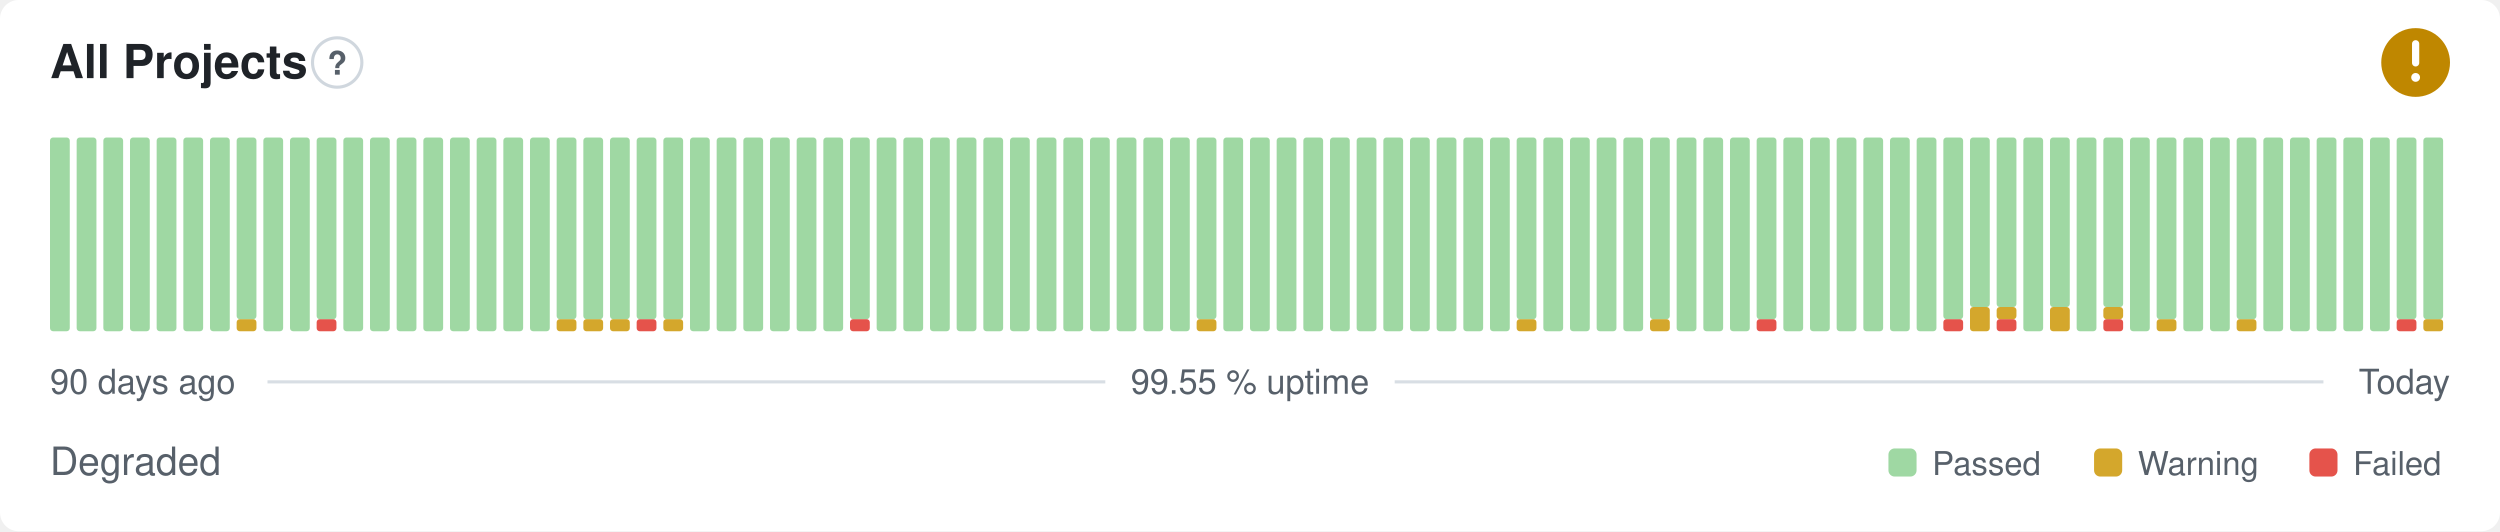
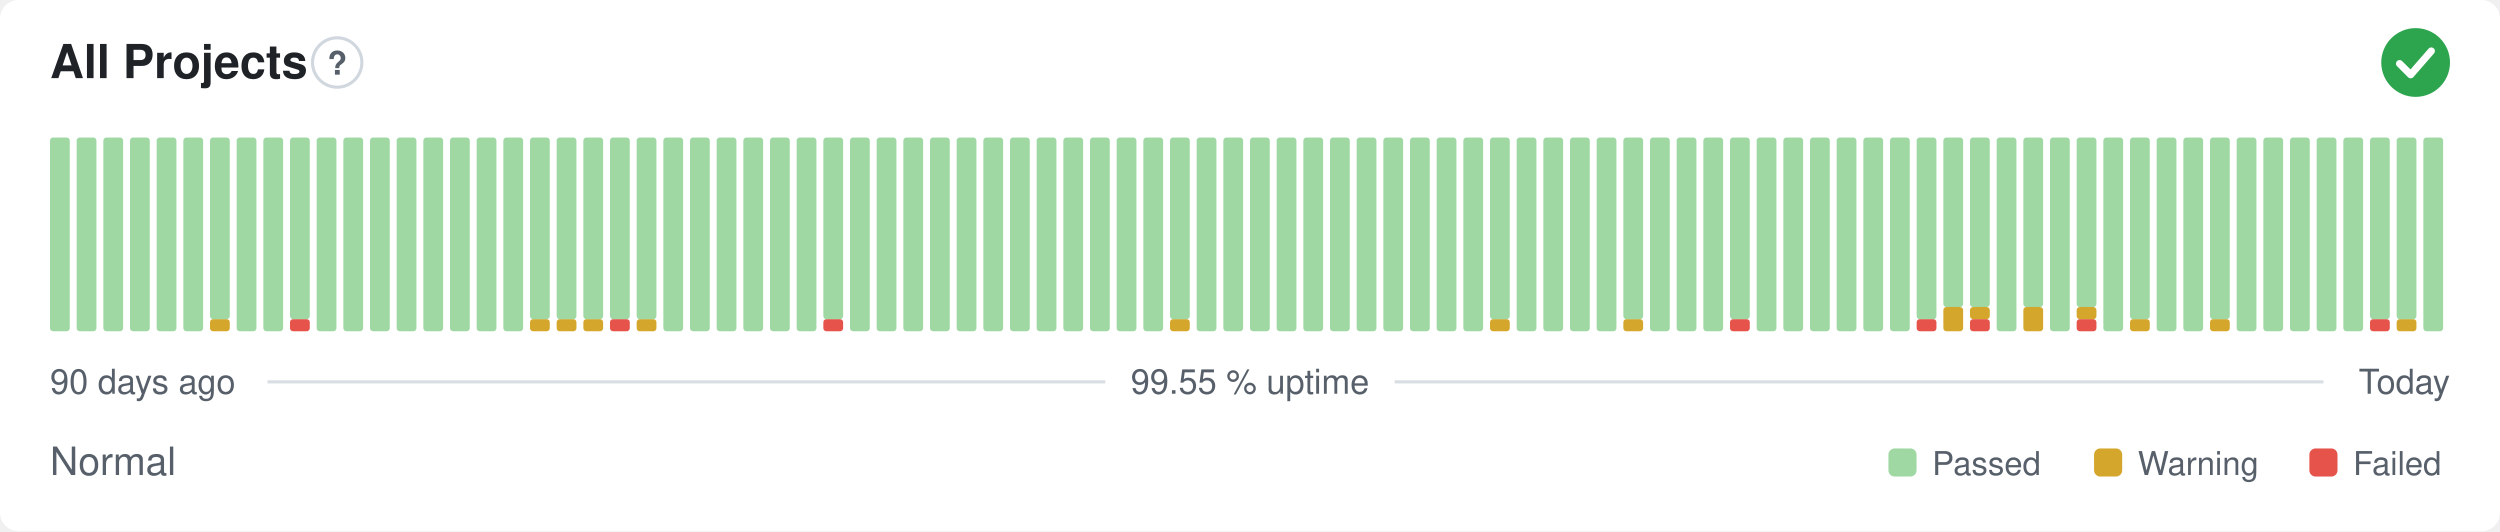
- <svg xmlns="http://www.w3.org/2000/svg" width="800" height="170" viewBox="0 0 800 170" role="img" aria-label="All Projects: Degraded, 99.55 % uptime over the last 90 days" font-family="-apple-system,BlinkMacSystemFont,'Segoe UI',Helvetica,Arial,sans-serif">
+ <svg xmlns="http://www.w3.org/2000/svg" width="800" height="170" viewBox="0 0 800 170" role="img" aria-label="All Projects: Normal, 99.55 % uptime over the last 90 days" font-family="-apple-system,BlinkMacSystemFont,'Segoe UI',Helvetica,Arial,sans-serif">
  <style>
    @media (prefers-color-scheme: dark) {
      .bg { fill: #0d1117 }
      .title { fill: #e6edf3 }
      .muted { fill: #8b949e }
      .hint { stroke: #30363d }
      .rule { stroke: #30363d }
      .nodata { fill: #21262d }
    }
  </style>
  <rect class="bg" width="800" height="170" rx="6" fill="#ffffff" />
  <text class="title" x="16" y="25" font-size="15" font-weight="600" fill="#1f2328">All Projects</text>
  <circle class="hint" cx="107.9" cy="20" r="7.9" fill="none" stroke="#d0d7de" stroke-width="1" />
  <text class="muted" x="107.9" y="23.9" text-anchor="middle" font-size="10.4" font-weight="700" fill="#57606a">?</text>
-   <circle cx="773" cy="20" r="11" fill="#bf8700" />
-   <path d="M773 14.01v6.11" fill="none" stroke="#fff" stroke-width="2.31" stroke-linecap="round" stroke-linejoin="round" />
-   <circle cx="773" cy="24.77" r="1.41" fill="#fff" />
+   <circle cx="773" cy="20" r="11" fill="#2da44e" />
+   <path d="M767.87 20.37l3.54 3.54 6.60 -7.58" fill="none" stroke="#fff" stroke-width="2.31" stroke-linecap="round" stroke-linejoin="round" />
  <rect x="16.00" y="44.00" width="6.33" height="62.00" rx="1" fill="#9fd8a3" />
  <rect x="24.53" y="44.00" width="6.33" height="62.00" rx="1" fill="#9fd8a3" />
  <rect x="33.07" y="44.00" width="6.33" height="62.00" rx="1" fill="#9fd8a3" />
  <rect x="41.60" y="44.00" width="6.33" height="62.00" rx="1" fill="#9fd8a3" />
  <rect x="50.13" y="44.00" width="6.33" height="62.00" rx="1" fill="#9fd8a3" />
  <rect x="58.67" y="44.00" width="6.33" height="62.00" rx="1" fill="#9fd8a3" />
-   <rect x="67.20" y="44.00" width="6.33" height="62.00" rx="1" fill="#9fd8a3" />
-   <rect x="75.73" y="102.13" width="6.33" height="3.88" rx="1" fill="#d4a72c" />
-   <rect x="75.73" y="44.00" width="6.33" height="58.13" rx="1" fill="#9fd8a3" />
+   <rect x="67.20" y="102.13" width="6.33" height="3.88" rx="1" fill="#d4a72c" />
+   <rect x="67.20" y="44.00" width="6.33" height="58.13" rx="1" fill="#9fd8a3" />
+   <rect x="75.73" y="44.00" width="6.33" height="62.00" rx="1" fill="#9fd8a3" />
  <rect x="84.27" y="44.00" width="6.33" height="62.00" rx="1" fill="#9fd8a3" />
-   <rect x="92.80" y="44.00" width="6.33" height="62.00" rx="1" fill="#9fd8a3" />
-   <rect x="101.33" y="102.13" width="6.33" height="3.88" rx="1" fill="#e5534b" />
-   <rect x="101.33" y="44.00" width="6.33" height="58.13" rx="1" fill="#9fd8a3" />
+   <rect x="92.80" y="102.13" width="6.33" height="3.88" rx="1" fill="#e5534b" />
+   <rect x="92.80" y="44.00" width="6.33" height="58.13" rx="1" fill="#9fd8a3" />
+   <rect x="101.33" y="44.00" width="6.33" height="62.00" rx="1" fill="#9fd8a3" />
  <rect x="109.87" y="44.00" width="6.33" height="62.00" rx="1" fill="#9fd8a3" />
  <rect x="118.40" y="44.00" width="6.33" height="62.00" rx="1" fill="#9fd8a3" />
  <rect x="126.93" y="44.00" width="6.33" height="62.00" rx="1" fill="#9fd8a3" />
  <rect x="135.47" y="44.00" width="6.33" height="62.00" rx="1" fill="#9fd8a3" />
  <rect x="144.00" y="44.00" width="6.33" height="62.00" rx="1" fill="#9fd8a3" />
  <rect x="152.53" y="44.00" width="6.33" height="62.00" rx="1" fill="#9fd8a3" />
  <rect x="161.07" y="44.00" width="6.33" height="62.00" rx="1" fill="#9fd8a3" />
-   <rect x="169.60" y="44.00" width="6.33" height="62.00" rx="1" fill="#9fd8a3" />
+   <rect x="169.60" y="102.13" width="6.33" height="3.88" rx="1" fill="#d4a72c" />
+   <rect x="169.60" y="44.00" width="6.33" height="58.13" rx="1" fill="#9fd8a3" />
  <rect x="178.13" y="102.13" width="6.33" height="3.88" rx="1" fill="#d4a72c" />
  <rect x="178.13" y="44.00" width="6.33" height="58.13" rx="1" fill="#9fd8a3" />
  <rect x="186.67" y="102.13" width="6.33" height="3.88" rx="1" fill="#d4a72c" />
  <rect x="186.67" y="44.00" width="6.33" height="58.13" rx="1" fill="#9fd8a3" />
-   <rect x="195.20" y="102.13" width="6.33" height="3.88" rx="1" fill="#d4a72c" />
+   <rect x="195.20" y="102.13" width="6.33" height="3.88" rx="1" fill="#e5534b" />
  <rect x="195.20" y="44.00" width="6.33" height="58.13" rx="1" fill="#9fd8a3" />
-   <rect x="203.73" y="102.13" width="6.33" height="3.88" rx="1" fill="#e5534b" />
+   <rect x="203.73" y="102.13" width="6.33" height="3.88" rx="1" fill="#d4a72c" />
  <rect x="203.73" y="44.00" width="6.33" height="58.13" rx="1" fill="#9fd8a3" />
-   <rect x="212.27" y="102.13" width="6.33" height="3.88" rx="1" fill="#d4a72c" />
-   <rect x="212.27" y="44.00" width="6.33" height="58.13" rx="1" fill="#9fd8a3" />
+   <rect x="212.27" y="44.00" width="6.33" height="62.00" rx="1" fill="#9fd8a3" />
  <rect x="220.80" y="44.00" width="6.33" height="62.00" rx="1" fill="#9fd8a3" />
  <rect x="229.33" y="44.00" width="6.33" height="62.00" rx="1" fill="#9fd8a3" />
  <rect x="237.87" y="44.00" width="6.33" height="62.00" rx="1" fill="#9fd8a3" />
  <rect x="246.40" y="44.00" width="6.33" height="62.00" rx="1" fill="#9fd8a3" />
  <rect x="254.93" y="44.00" width="6.33" height="62.00" rx="1" fill="#9fd8a3" />
-   <rect x="263.47" y="44.00" width="6.33" height="62.00" rx="1" fill="#9fd8a3" />
-   <rect x="272.00" y="102.13" width="6.33" height="3.88" rx="1" fill="#e5534b" />
-   <rect x="272.00" y="44.00" width="6.33" height="58.13" rx="1" fill="#9fd8a3" />
+   <rect x="263.47" y="102.13" width="6.33" height="3.88" rx="1" fill="#e5534b" />
+   <rect x="263.47" y="44.00" width="6.33" height="58.13" rx="1" fill="#9fd8a3" />
+   <rect x="272.00" y="44.00" width="6.33" height="62.00" rx="1" fill="#9fd8a3" />
  <rect x="280.53" y="44.00" width="6.33" height="62.00" rx="1" fill="#9fd8a3" />
  <rect x="289.07" y="44.00" width="6.33" height="62.00" rx="1" fill="#9fd8a3" />
  <rect x="297.60" y="44.00" width="6.33" height="62.00" rx="1" fill="#9fd8a3" />
  <rect x="306.13" y="44.00" width="6.33" height="62.00" rx="1" fill="#9fd8a3" />
  <rect x="314.67" y="44.00" width="6.33" height="62.00" rx="1" fill="#9fd8a3" />
  <rect x="323.20" y="44.00" width="6.33" height="62.00" rx="1" fill="#9fd8a3" />
  <rect x="331.73" y="44.00" width="6.33" height="62.00" rx="1" fill="#9fd8a3" />
  <rect x="340.27" y="44.00" width="6.33" height="62.00" rx="1" fill="#9fd8a3" />
  <rect x="348.80" y="44.00" width="6.33" height="62.00" rx="1" fill="#9fd8a3" />
  <rect x="357.33" y="44.00" width="6.33" height="62.00" rx="1" fill="#9fd8a3" />
  <rect x="365.87" y="44.00" width="6.33" height="62.00" rx="1" fill="#9fd8a3" />
-   <rect x="374.40" y="44.00" width="6.33" height="62.00" rx="1" fill="#9fd8a3" />
-   <rect x="382.93" y="102.13" width="6.33" height="3.88" rx="1" fill="#d4a72c" />
-   <rect x="382.93" y="44.00" width="6.33" height="58.13" rx="1" fill="#9fd8a3" />
+   <rect x="374.40" y="102.13" width="6.33" height="3.88" rx="1" fill="#d4a72c" />
+   <rect x="374.40" y="44.00" width="6.33" height="58.13" rx="1" fill="#9fd8a3" />
+   <rect x="382.93" y="44.00" width="6.33" height="62.00" rx="1" fill="#9fd8a3" />
  <rect x="391.47" y="44.00" width="6.33" height="62.00" rx="1" fill="#9fd8a3" />
  <rect x="400.00" y="44.00" width="6.33" height="62.00" rx="1" fill="#9fd8a3" />
  <rect x="408.53" y="44.00" width="6.33" height="62.00" rx="1" fill="#9fd8a3" />
  <rect x="417.07" y="44.00" width="6.33" height="62.00" rx="1" fill="#9fd8a3" />
  <rect x="425.60" y="44.00" width="6.33" height="62.00" rx="1" fill="#9fd8a3" />
  <rect x="434.13" y="44.00" width="6.33" height="62.00" rx="1" fill="#9fd8a3" />
  <rect x="442.67" y="44.00" width="6.33" height="62.00" rx="1" fill="#9fd8a3" />
  <rect x="451.20" y="44.00" width="6.33" height="62.00" rx="1" fill="#9fd8a3" />
  <rect x="459.73" y="44.00" width="6.33" height="62.00" rx="1" fill="#9fd8a3" />
  <rect x="468.27" y="44.00" width="6.33" height="62.00" rx="1" fill="#9fd8a3" />
-   <rect x="476.80" y="44.00" width="6.33" height="62.00" rx="1" fill="#9fd8a3" />
-   <rect x="485.33" y="102.13" width="6.33" height="3.88" rx="1" fill="#d4a72c" />
-   <rect x="485.33" y="44.00" width="6.33" height="58.13" rx="1" fill="#9fd8a3" />
+   <rect x="476.80" y="102.13" width="6.33" height="3.88" rx="1" fill="#d4a72c" />
+   <rect x="476.80" y="44.00" width="6.33" height="58.13" rx="1" fill="#9fd8a3" />
+   <rect x="485.33" y="44.00" width="6.33" height="62.00" rx="1" fill="#9fd8a3" />
  <rect x="493.87" y="44.00" width="6.33" height="62.00" rx="1" fill="#9fd8a3" />
  <rect x="502.40" y="44.00" width="6.33" height="62.00" rx="1" fill="#9fd8a3" />
  <rect x="510.93" y="44.00" width="6.33" height="62.00" rx="1" fill="#9fd8a3" />
-   <rect x="519.47" y="44.00" width="6.33" height="62.00" rx="1" fill="#9fd8a3" />
-   <rect x="528.00" y="102.13" width="6.33" height="3.88" rx="1" fill="#d4a72c" />
-   <rect x="528.00" y="44.00" width="6.33" height="58.13" rx="1" fill="#9fd8a3" />
+   <rect x="519.47" y="102.13" width="6.33" height="3.88" rx="1" fill="#d4a72c" />
+   <rect x="519.47" y="44.00" width="6.33" height="58.13" rx="1" fill="#9fd8a3" />
+   <rect x="528.00" y="44.00" width="6.33" height="62.00" rx="1" fill="#9fd8a3" />
  <rect x="536.53" y="44.00" width="6.33" height="62.00" rx="1" fill="#9fd8a3" />
  <rect x="545.07" y="44.00" width="6.33" height="62.00" rx="1" fill="#9fd8a3" />
-   <rect x="553.60" y="44.00" width="6.33" height="62.00" rx="1" fill="#9fd8a3" />
-   <rect x="562.13" y="102.13" width="6.33" height="3.88" rx="1" fill="#e5534b" />
-   <rect x="562.13" y="44.00" width="6.33" height="58.13" rx="1" fill="#9fd8a3" />
+   <rect x="553.60" y="102.13" width="6.33" height="3.88" rx="1" fill="#e5534b" />
+   <rect x="553.60" y="44.00" width="6.33" height="58.13" rx="1" fill="#9fd8a3" />
+   <rect x="562.13" y="44.00" width="6.33" height="62.00" rx="1" fill="#9fd8a3" />
  <rect x="570.67" y="44.00" width="6.33" height="62.00" rx="1" fill="#9fd8a3" />
  <rect x="579.20" y="44.00" width="6.33" height="62.00" rx="1" fill="#9fd8a3" />
  <rect x="587.73" y="44.00" width="6.33" height="62.00" rx="1" fill="#9fd8a3" />
  <rect x="596.27" y="44.00" width="6.33" height="62.00" rx="1" fill="#9fd8a3" />
  <rect x="604.80" y="44.00" width="6.33" height="62.00" rx="1" fill="#9fd8a3" />
-   <rect x="613.33" y="44.00" width="6.33" height="62.00" rx="1" fill="#9fd8a3" />
-   <rect x="621.87" y="102.13" width="6.33" height="3.88" rx="1" fill="#e5534b" />
-   <rect x="621.87" y="44.00" width="6.33" height="58.13" rx="1" fill="#9fd8a3" />
-   <rect x="630.40" y="98.25" width="6.33" height="7.75" rx="1" fill="#d4a72c" />
+   <rect x="613.33" y="102.13" width="6.33" height="3.88" rx="1" fill="#e5534b" />
+   <rect x="613.33" y="44.00" width="6.33" height="58.13" rx="1" fill="#9fd8a3" />
+   <rect x="621.87" y="98.25" width="6.33" height="7.75" rx="1" fill="#d4a72c" />
+   <rect x="621.87" y="44.00" width="6.33" height="54.25" rx="1" fill="#9fd8a3" />
+   <rect x="630.40" y="102.13" width="6.33" height="3.88" rx="1" fill="#e5534b" />
+   <rect x="630.40" y="98.25" width="6.33" height="3.88" rx="1" fill="#d4a72c" />
  <rect x="630.40" y="44.00" width="6.33" height="54.25" rx="1" fill="#9fd8a3" />
-   <rect x="638.93" y="102.13" width="6.33" height="3.88" rx="1" fill="#e5534b" />
-   <rect x="638.93" y="98.25" width="6.33" height="3.88" rx="1" fill="#d4a72c" />
-   <rect x="638.93" y="44.00" width="6.33" height="54.25" rx="1" fill="#9fd8a3" />
-   <rect x="647.47" y="44.00" width="6.33" height="62.00" rx="1" fill="#9fd8a3" />
-   <rect x="656.00" y="98.25" width="6.33" height="7.75" rx="1" fill="#d4a72c" />
-   <rect x="656.00" y="44.00" width="6.33" height="54.25" rx="1" fill="#9fd8a3" />
-   <rect x="664.53" y="44.00" width="6.33" height="62.00" rx="1" fill="#9fd8a3" />
-   <rect x="673.07" y="102.13" width="6.33" height="3.88" rx="1" fill="#e5534b" />
-   <rect x="673.07" y="98.25" width="6.33" height="3.88" rx="1" fill="#d4a72c" />
-   <rect x="673.07" y="44.00" width="6.33" height="54.25" rx="1" fill="#9fd8a3" />
-   <rect x="681.60" y="44.00" width="6.33" height="62.00" rx="1" fill="#9fd8a3" />
-   <rect x="690.13" y="102.13" width="6.33" height="3.88" rx="1" fill="#d4a72c" />
-   <rect x="690.13" y="44.00" width="6.33" height="58.13" rx="1" fill="#9fd8a3" />
+   <rect x="638.93" y="44.00" width="6.33" height="62.00" rx="1" fill="#9fd8a3" />
+   <rect x="647.47" y="98.25" width="6.33" height="7.75" rx="1" fill="#d4a72c" />
+   <rect x="647.47" y="44.00" width="6.33" height="54.25" rx="1" fill="#9fd8a3" />
+   <rect x="656.00" y="44.00" width="6.33" height="62.00" rx="1" fill="#9fd8a3" />
+   <rect x="664.53" y="102.13" width="6.33" height="3.88" rx="1" fill="#e5534b" />
+   <rect x="664.53" y="98.25" width="6.33" height="3.88" rx="1" fill="#d4a72c" />
+   <rect x="664.53" y="44.00" width="6.33" height="54.25" rx="1" fill="#9fd8a3" />
+   <rect x="673.07" y="44.00" width="6.33" height="62.00" rx="1" fill="#9fd8a3" />
+   <rect x="681.60" y="102.13" width="6.33" height="3.88" rx="1" fill="#d4a72c" />
+   <rect x="681.60" y="44.00" width="6.33" height="58.13" rx="1" fill="#9fd8a3" />
+   <rect x="690.13" y="44.00" width="6.33" height="62.00" rx="1" fill="#9fd8a3" />
  <rect x="698.67" y="44.00" width="6.33" height="62.00" rx="1" fill="#9fd8a3" />
-   <rect x="707.20" y="44.00" width="6.33" height="62.00" rx="1" fill="#9fd8a3" />
-   <rect x="715.73" y="102.13" width="6.33" height="3.88" rx="1" fill="#d4a72c" />
-   <rect x="715.73" y="44.00" width="6.33" height="58.13" rx="1" fill="#9fd8a3" />
+   <rect x="707.20" y="102.13" width="6.33" height="3.88" rx="1" fill="#d4a72c" />
+   <rect x="707.20" y="44.00" width="6.33" height="58.13" rx="1" fill="#9fd8a3" />
+   <rect x="715.73" y="44.00" width="6.33" height="62.00" rx="1" fill="#9fd8a3" />
  <rect x="724.27" y="44.00" width="6.33" height="62.00" rx="1" fill="#9fd8a3" />
  <rect x="732.80" y="44.00" width="6.33" height="62.00" rx="1" fill="#9fd8a3" />
  <rect x="741.33" y="44.00" width="6.33" height="62.00" rx="1" fill="#9fd8a3" />
  <rect x="749.87" y="44.00" width="6.33" height="62.00" rx="1" fill="#9fd8a3" />
-   <rect x="758.40" y="44.00" width="6.33" height="62.00" rx="1" fill="#9fd8a3" />
-   <rect x="766.93" y="102.13" width="6.33" height="3.88" rx="1" fill="#e5534b" />
+   <rect x="758.40" y="102.13" width="6.33" height="3.88" rx="1" fill="#e5534b" />
+   <rect x="758.40" y="44.00" width="6.33" height="58.13" rx="1" fill="#9fd8a3" />
+   <rect x="766.93" y="102.13" width="6.33" height="3.88" rx="1" fill="#d4a72c" />
  <rect x="766.93" y="44.00" width="6.33" height="58.13" rx="1" fill="#9fd8a3" />
-   <rect x="775.47" y="102.13" width="6.33" height="3.88" rx="1" fill="#d4a72c" />
-   <rect x="775.47" y="44.00" width="6.33" height="58.13" rx="1" fill="#9fd8a3" />
+   <rect x="775.47" y="44.00" width="6.33" height="62.00" rx="1" fill="#9fd8a3" />
  <text class="muted" x="16" y="126" font-size="11" fill="#57606a">90 days ago</text>
  <text class="muted" x="400" y="126" text-anchor="middle" font-size="11" fill="#57606a">99.55 % uptime</text>
  <text class="muted" x="784" y="126" text-anchor="end" font-size="11" fill="#57606a">Today</text>
  <line class="rule" x1="85.6" y1="122.2" x2="353.7" y2="122.2" stroke="#d8dee4" stroke-width="1" />
  <line class="rule" x1="446.3" y1="122.2" x2="743.5" y2="122.2" stroke="#d8dee4" stroke-width="1" />
-   <text class="muted" x="16" y="152" font-size="12.5" fill="#57606a">Degraded</text>
+   <text class="muted" x="16" y="152" font-size="12.5" fill="#57606a">Normal</text>
  <rect x="604.3" y="143.5" width="9.0" height="9.0" rx="2" fill="#9fd8a3" />
  <text class="muted" x="618.3" y="152" font-size="10.5" fill="#57606a">Passed</text>
  <rect x="670.1" y="143.5" width="9.0" height="9.0" rx="2" fill="#d4a72c" />
  <text class="muted" x="684.1" y="152" font-size="10.5" fill="#57606a">Warning</text>
  <rect x="739.0" y="143.5" width="9.0" height="9.0" rx="2" fill="#e5534b" />
  <text class="muted" x="753.0" y="152" font-size="10.5" fill="#57606a">Failed</text>
</svg>
